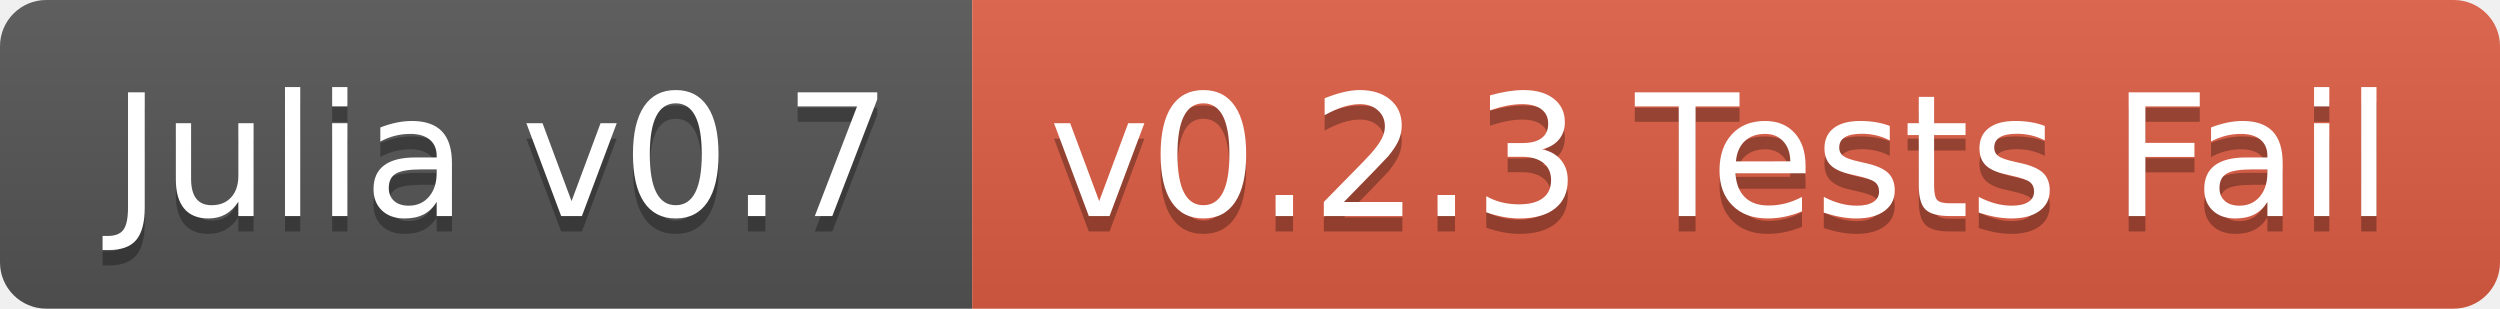
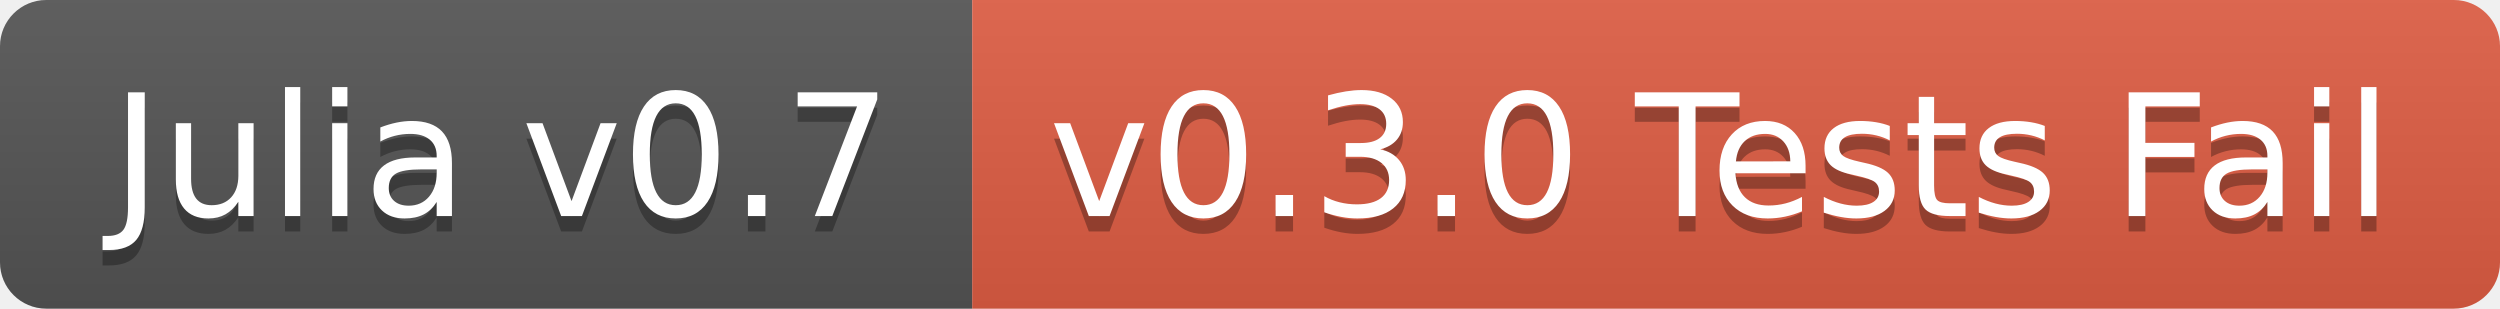
<svg xmlns="http://www.w3.org/2000/svg" width="162" height="20">
  <linearGradient id="b" x2="0" y2="100%">
    <stop offset="0" stop-color="#bbb" stop-opacity=".1" />
    <stop offset="1" stop-opacity=".1" />
  </linearGradient>
  <clipPath id="a">
    <rect width="162" height="20" rx="3" fill="#fff" />
  </clipPath>
  <g clip-path="url(#a)">
    <path fill="#555" d="M0 0h63v20H0z" />
    <path fill="#e05d44" d="M63 0h99v20H63z" />
    <path fill="url(#b)" d="M0 0h162v20H0z" />
  </g>
  <g fill="#fff" text-anchor="middle" font-family="DejaVu Sans,Verdana,Geneva,sans-serif" font-size="110">
    <text x="325" y="150" fill="#010101" fill-opacity=".3" transform="scale(.1)" textLength="530">Julia v0.7</text>
    <text x="325" y="140" transform="scale(.1)" textLength="530">Julia v0.7</text>
-     <text x="1115" y="150" fill="#010101" fill-opacity=".3" transform="scale(.1)" textLength="890">v0.2.3 Tests Fail</text>
-     <text x="1115" y="140" transform="scale(.1)" textLength="890">v0.2.3 Tests Fail</text>
+     <text x="1115" y="150" fill="#010101" fill-opacity=".3" transform="scale(.1)" textLength="890">v0.3.0 Tests Fail</text>
+     <text x="1115" y="140" transform="scale(.1)" textLength="890">v0.3.0 Tests Fail</text>
  </g>
</svg>
